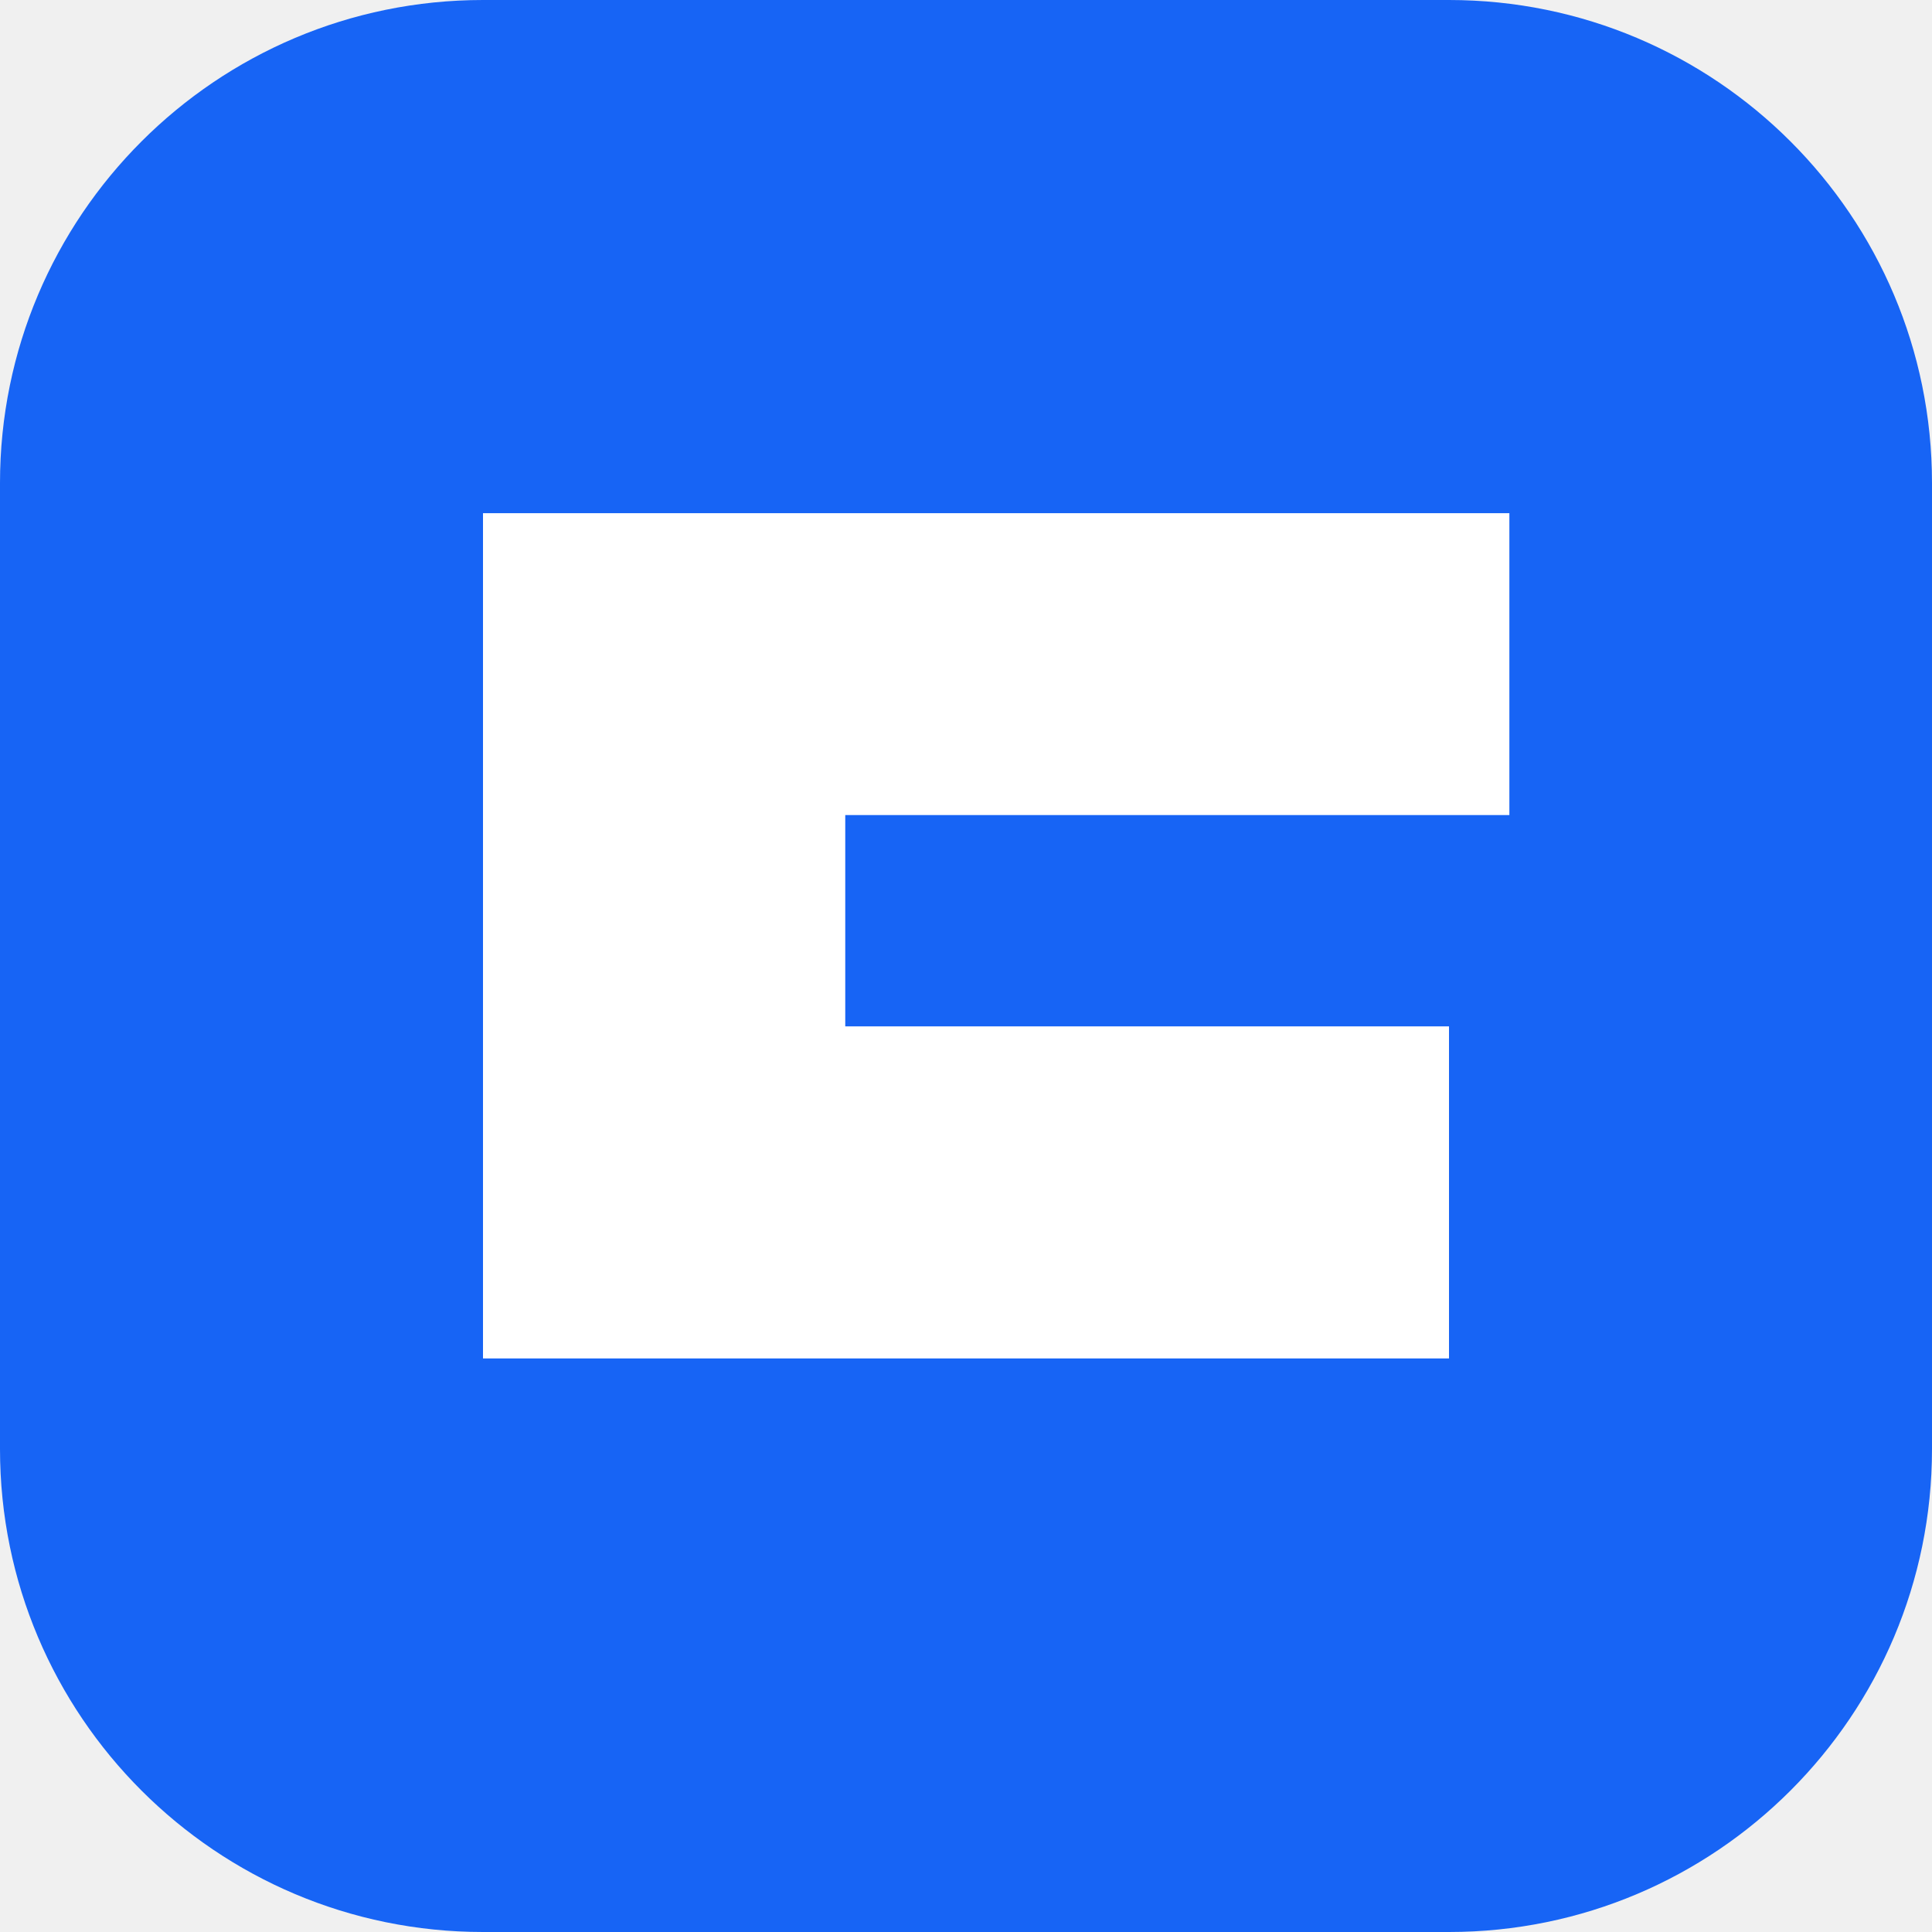
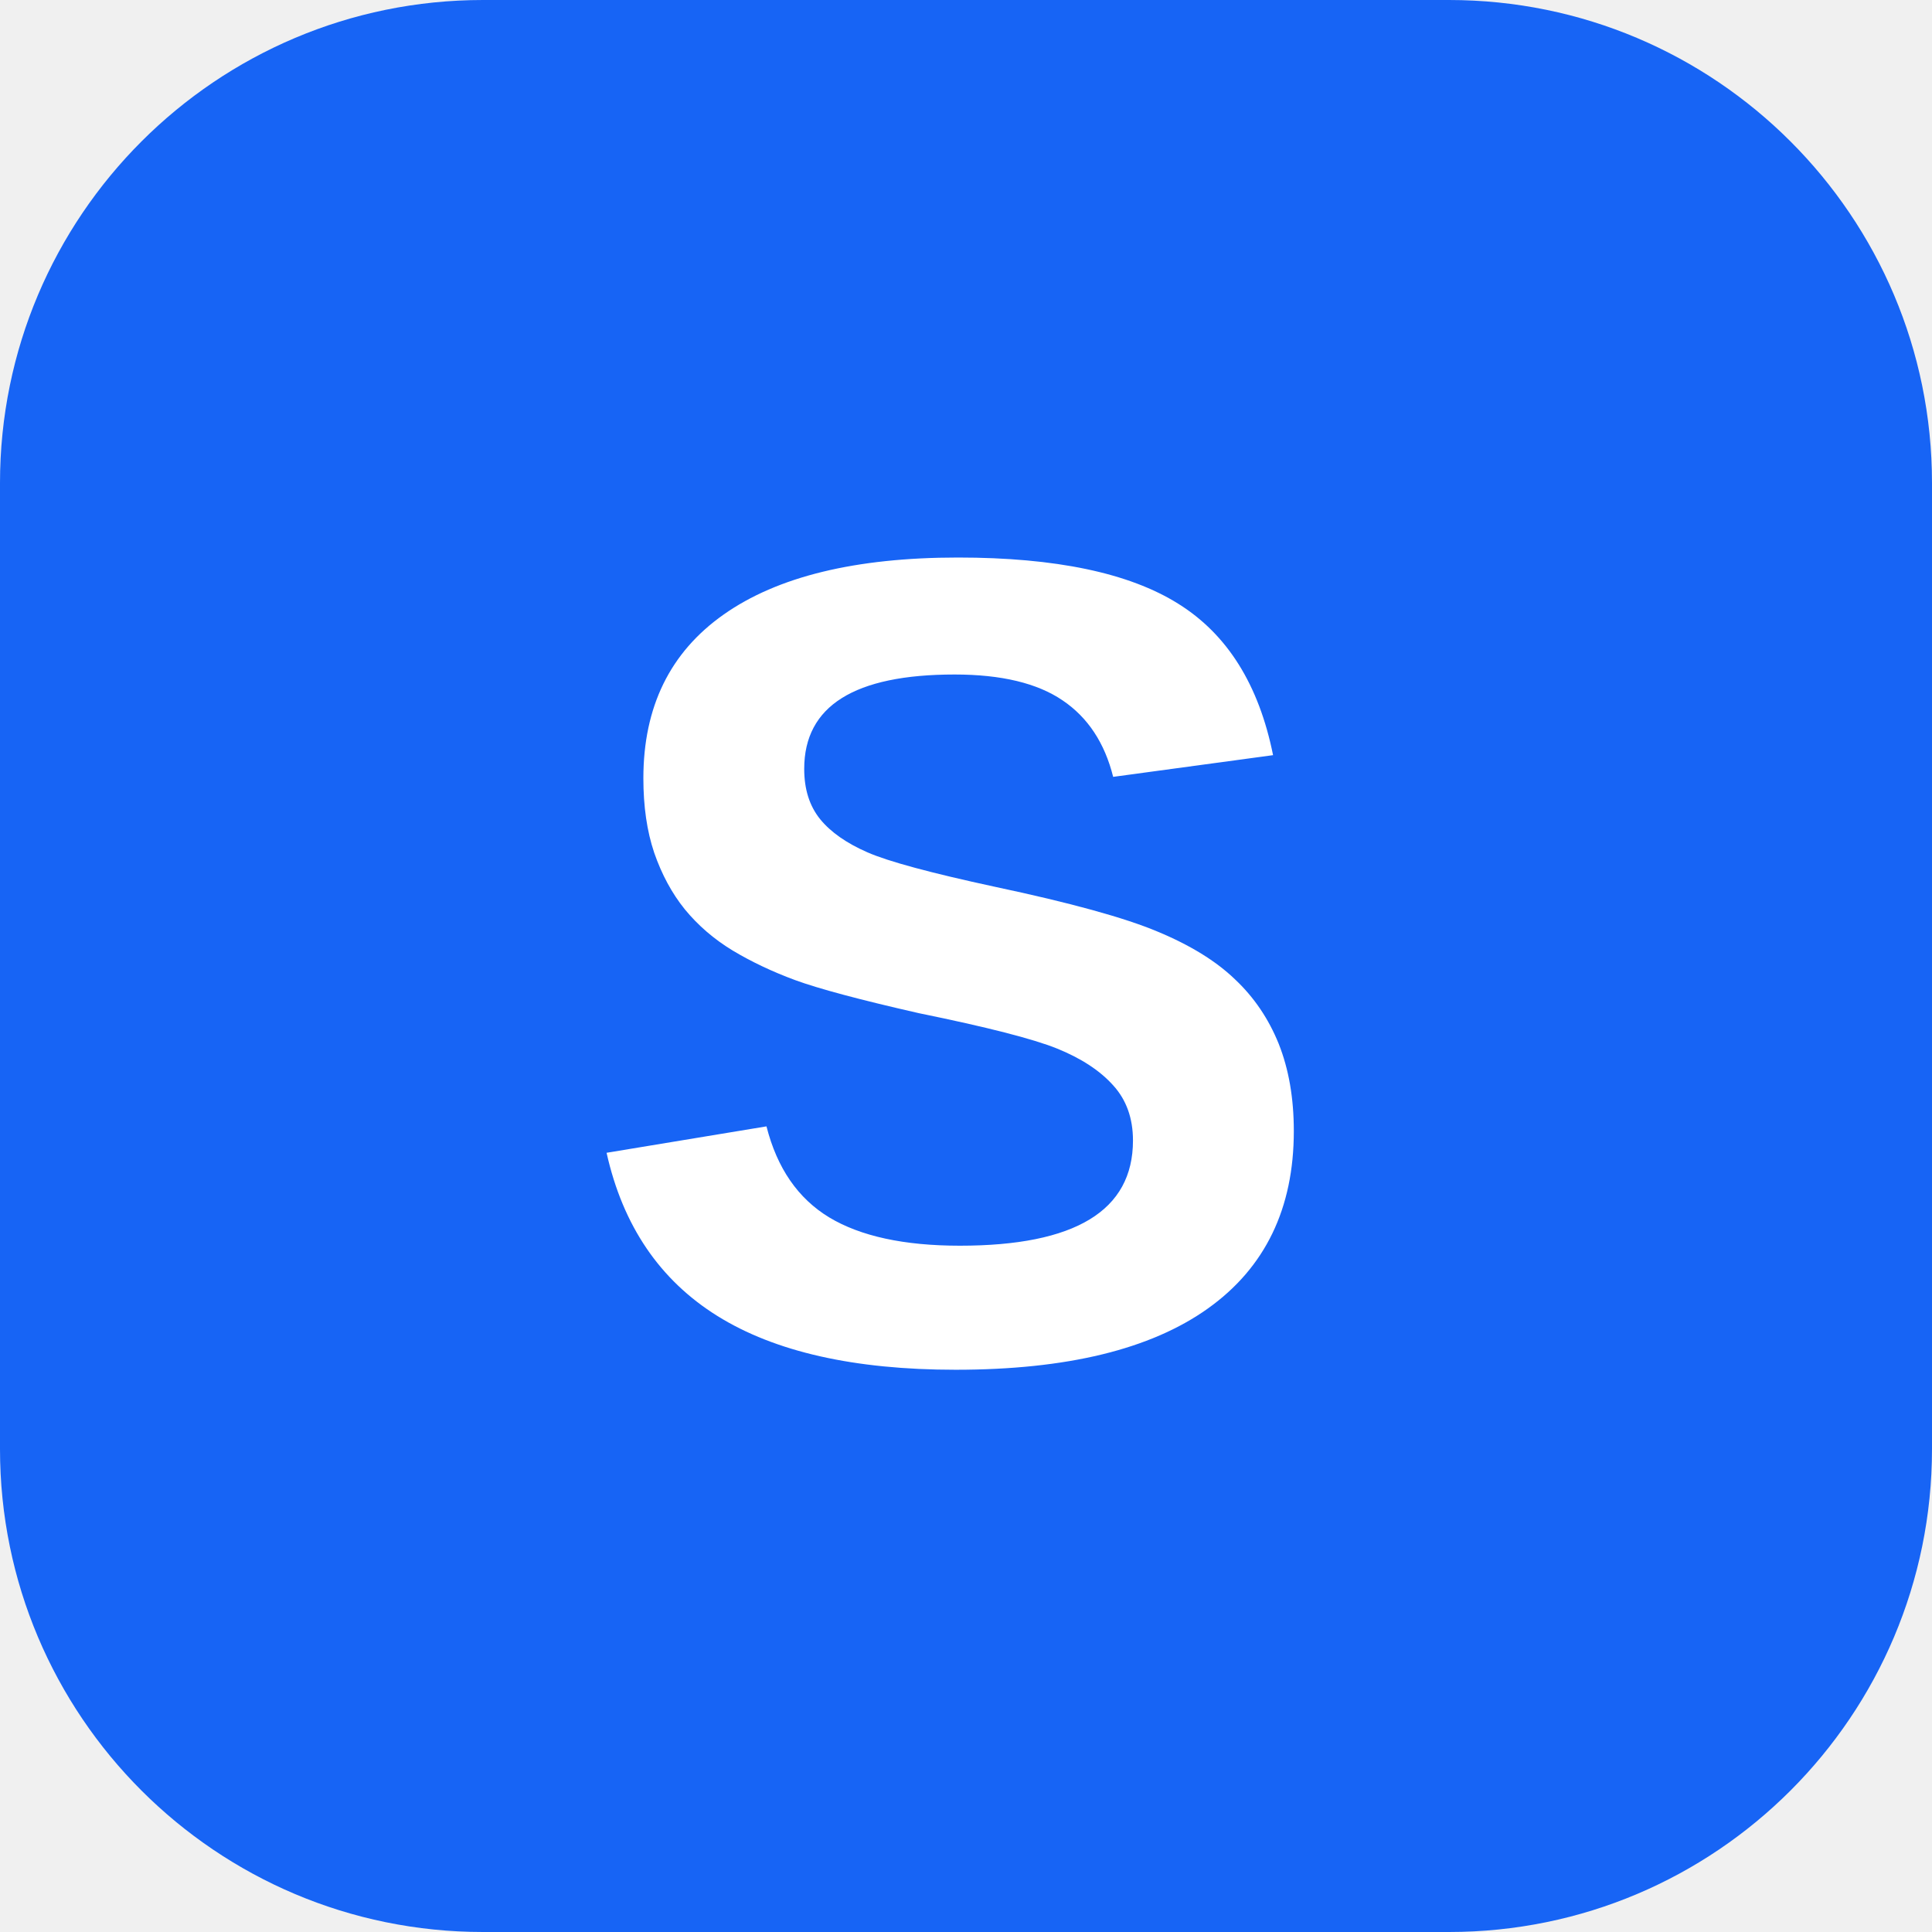
<svg xmlns="http://www.w3.org/2000/svg" viewBox="0 0 64 64">
  <rect width="64" height="64" rx="16" fill="#1764f5" />
-   <path d="M16 17h34v10H28v7h20v11H16z" fill="#fff" />
+   <text x="19" y="45" font-family="Arial" font-size="38" font-weight="900" fill="white">S</text>
</svg>
